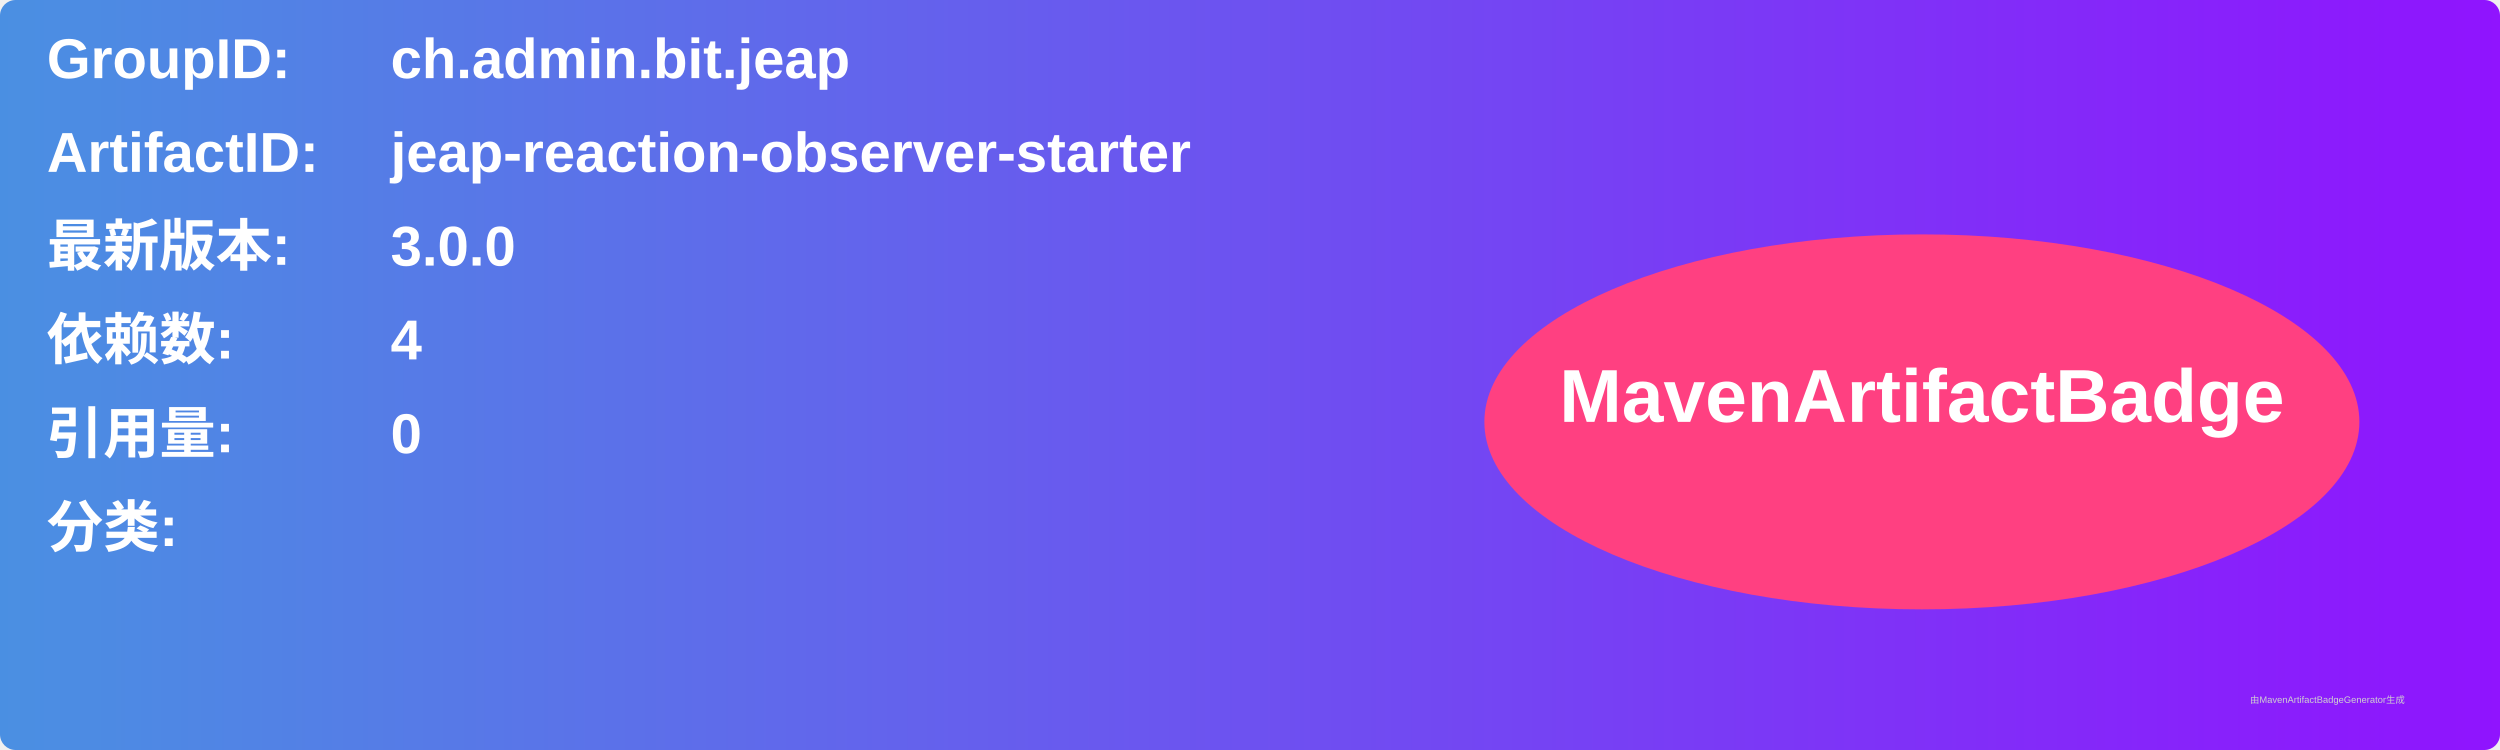
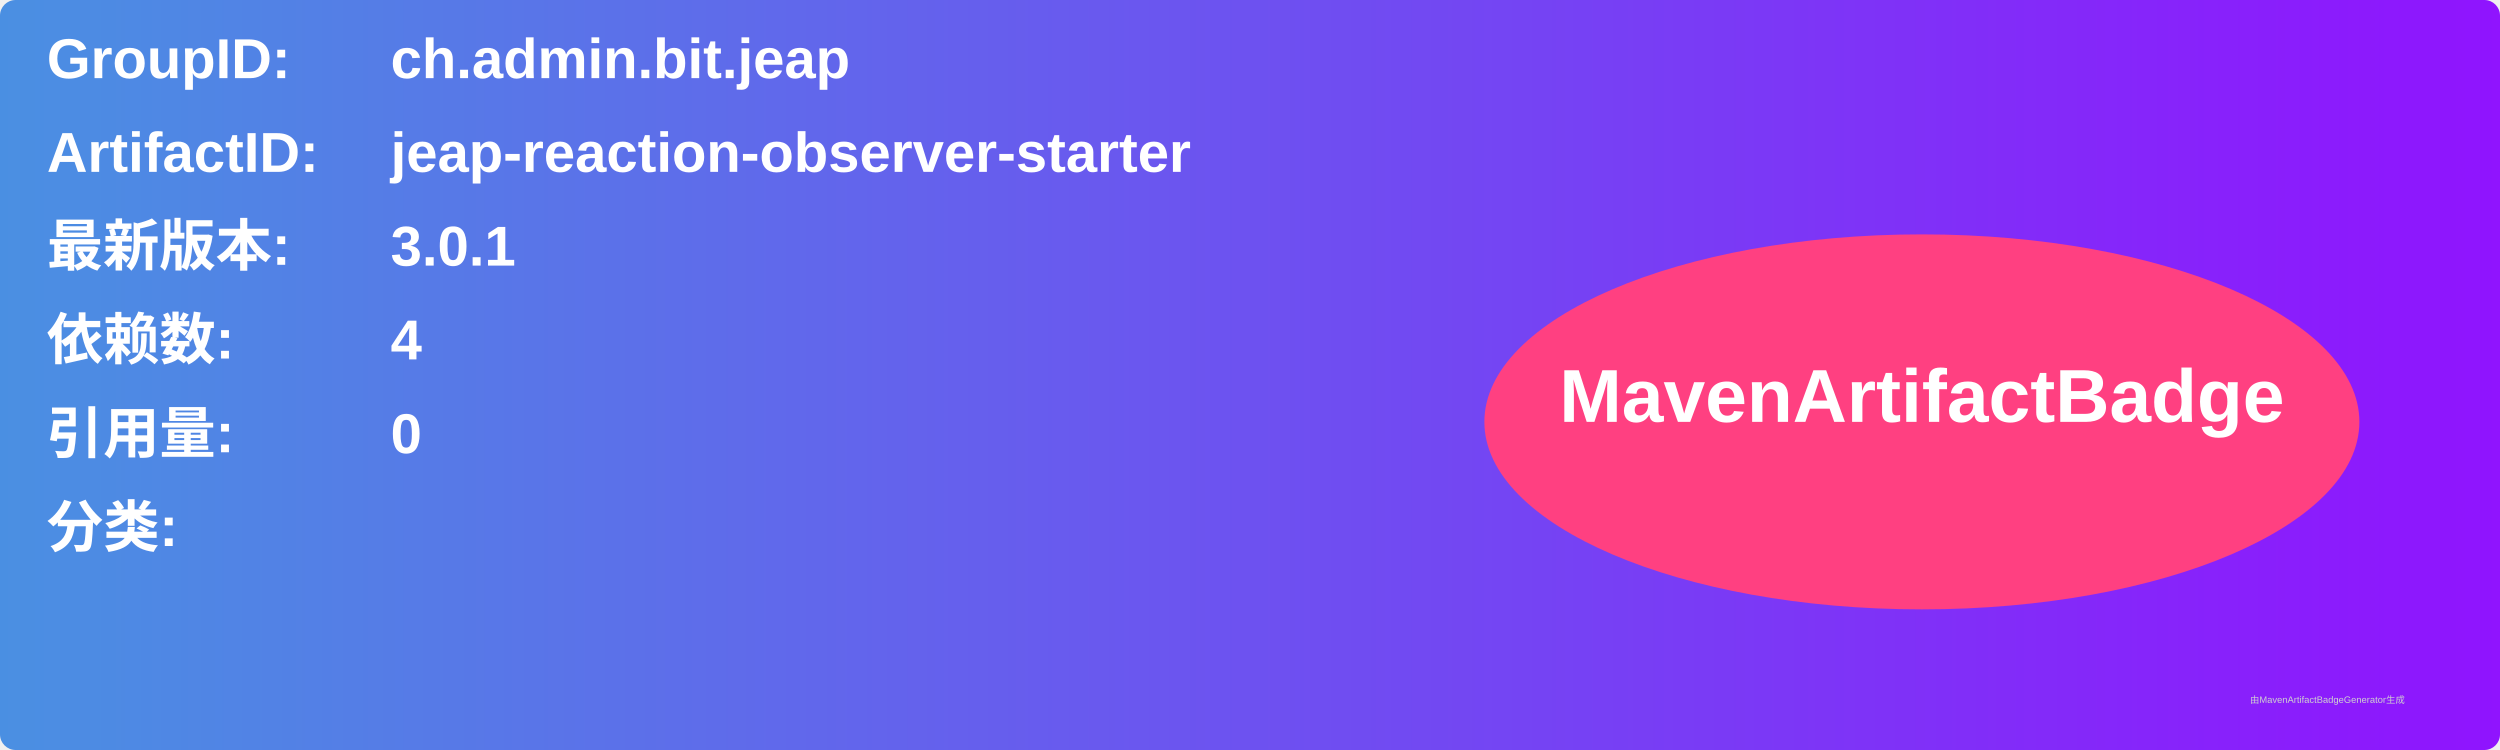
<svg xmlns="http://www.w3.org/2000/svg" width="800" height="240" viewBox="0 0 800 240">
  <linearGradient id="grad" x1="0%" y1="0%" x2="100%" y2="0%">
    <stop offset="0%" stop-color="#4a90e2" />
    <stop offset="100%" stop-color="#9013fe" />
  </linearGradient>
  <rect width="100%" height="100%" rx="5" ry="5" fill="url(#grad)" />
  <g transform="translate(15, 15)">
    <text x="0" y="10" font-family="Arial" font-size="18" fill="white" font-weight="bold" width="260">GroupID:</text>
    <text x="110" y="10" font-family="Arial" font-size="18" fill="white" font-weight="bold" width="460">ch.admin.bit.jeap</text>
    <text x="0" y="40" font-family="Arial" font-size="18" fill="white" font-weight="bold" width="260">ArtifactID:</text>
    <text x="110" y="40" font-family="Arial" font-size="18" fill="white" font-weight="bold" width="460">jeap-reaction-observer-starter</text>
    <text x="0" y="70" font-family="Arial" font-size="18" fill="white" font-weight="bold">最新版本:</text>
    <text x="110" y="70" font-family="Arial" font-size="18" fill="white" font-weight="bold">
-       <tspan font-weight="bold">3.0.0</tspan>
+       <tspan font-weight="bold">3.0.1</tspan>
    </text>
    <text x="0" y="100" font-family="Arial" font-size="18" fill="white" font-weight="bold">依赖数: </text>
    <text x="110" y="100" font-family="Arial" font-size="18" fill="white">
      <tspan font-weight="bold">4</tspan>
    </text>
    <text x="0" y="130" font-family="Arial" font-size="18" fill="white" font-weight="bold">引用量: </text>
    <text x="110" y="130" font-family="Arial" font-size="18" fill="white">
      <tspan font-weight="bold">0</tspan>
    </text>
    <text x="0" y="160" font-family="Arial" font-size="18" fill="white" font-weight="bold">分类:</text>
    <text x="10" y="190" font-family="Arial" font-size="10" fill="white">
      <tspan font-weight="bold" />
    </text>
    <ellipse cx="600" cy="120" rx="140" ry="60" fill="#ff4081" />
    <text x="600" y="120" text-anchor="middle" font-family="Arial" font-size="24" fill="white" font-weight="bold">MavenArtifactBadge</text>
  </g>
  <text x="720" y="225" font-family="Arial" font-size="3" fill="#d0d0d0">由MavenArtifactBadgeGenerator生成</text>
</svg>
